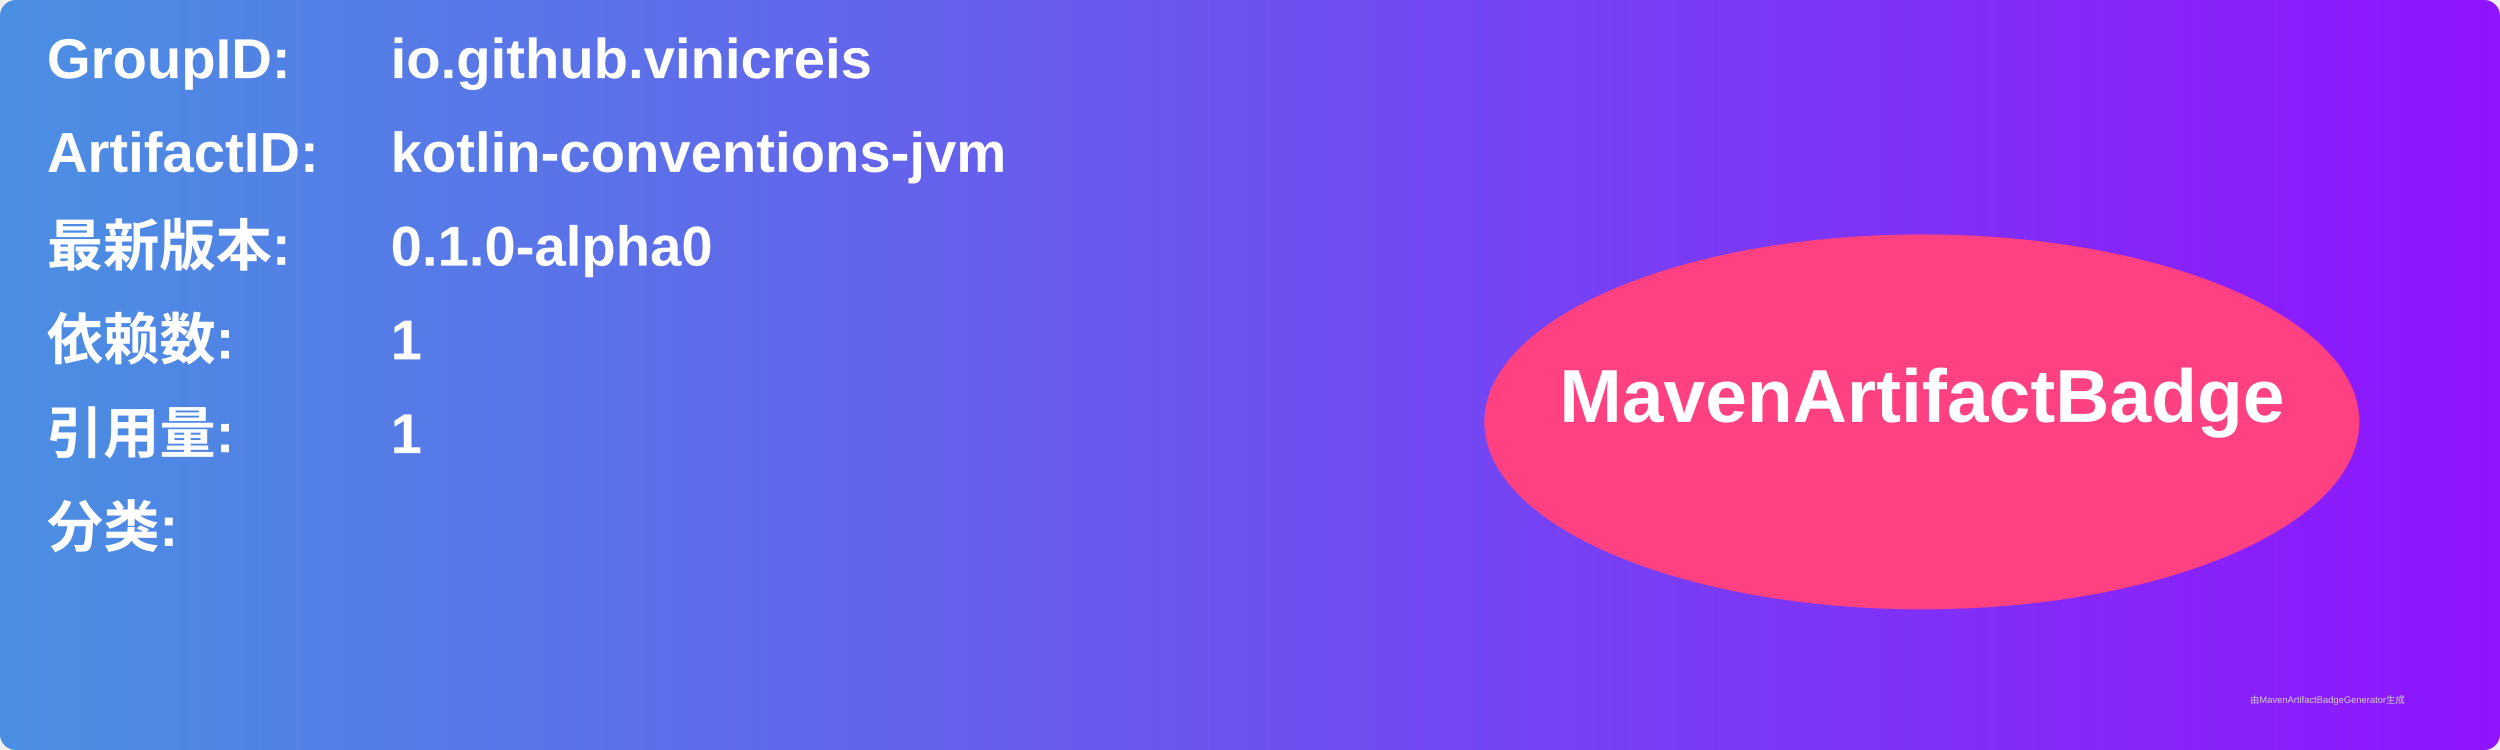
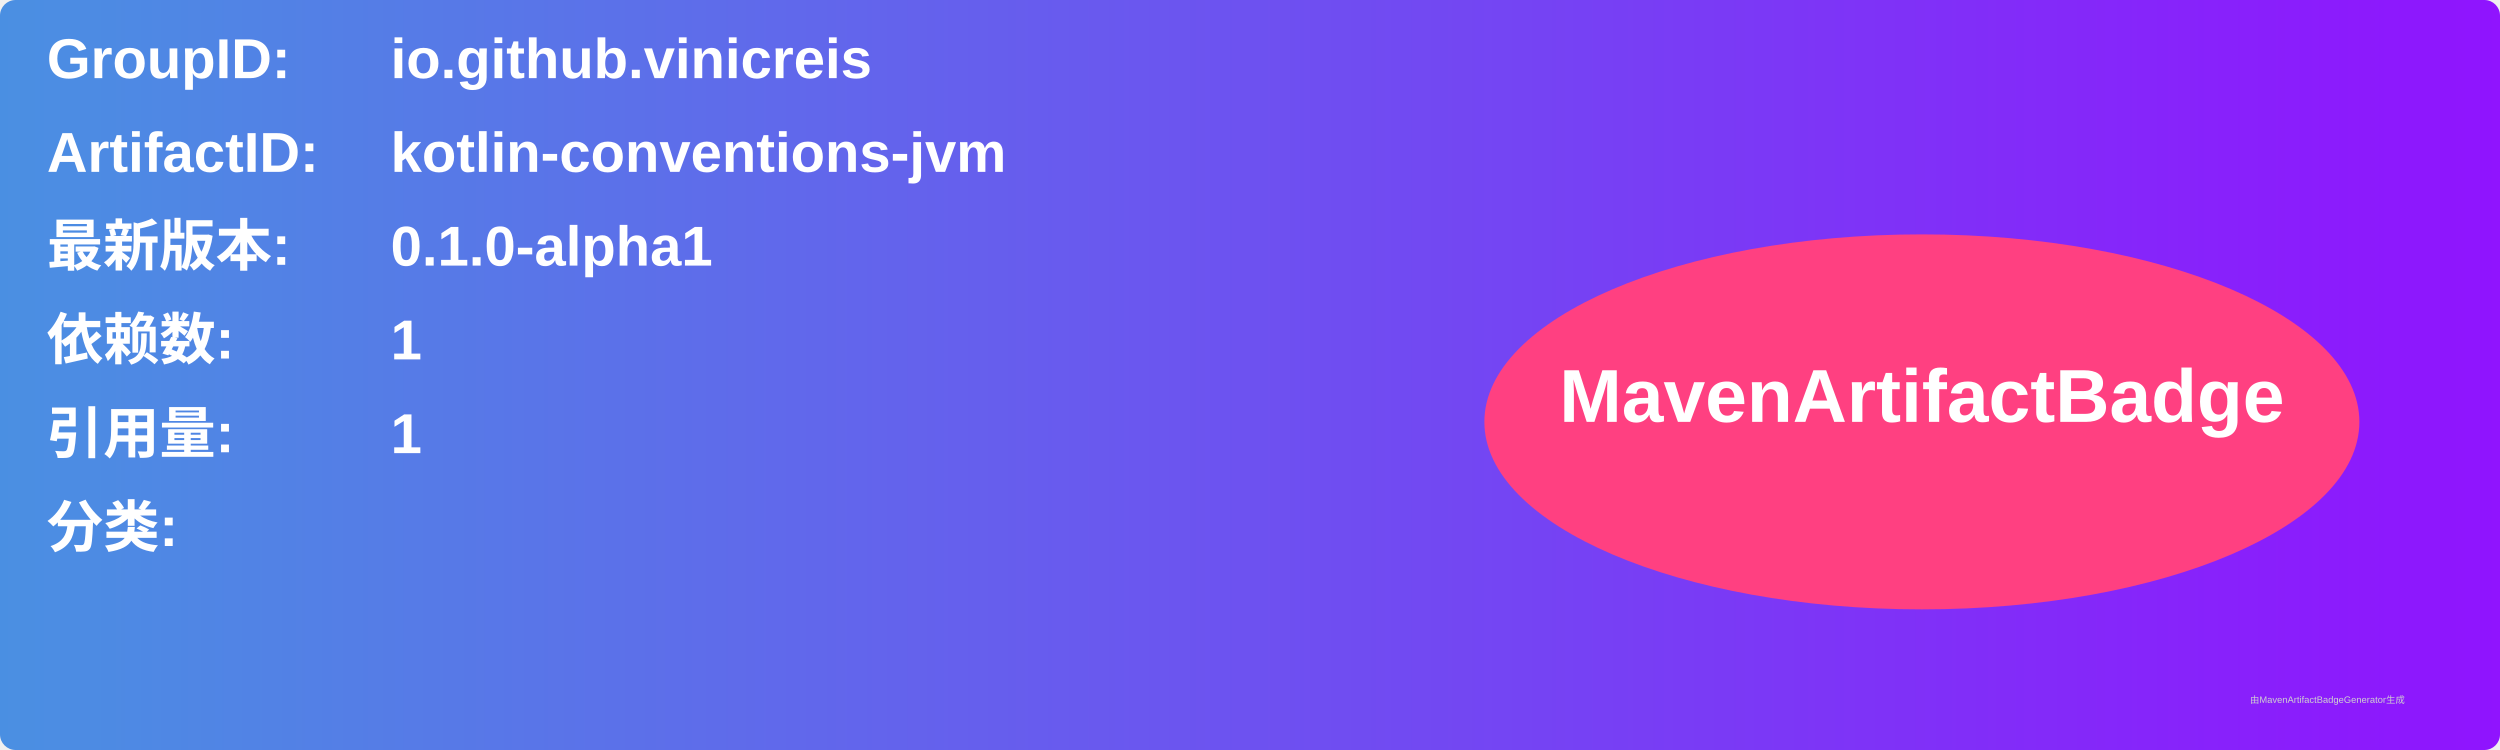
<svg xmlns="http://www.w3.org/2000/svg" width="800" height="240" viewBox="0 0 800 240">
  <linearGradient id="grad" x1="0%" y1="0%" x2="100%" y2="0%">
    <stop offset="0%" stop-color="#4a90e2" />
    <stop offset="100%" stop-color="#9013fe" />
  </linearGradient>
  <rect width="100%" height="100%" rx="5" ry="5" fill="url(#grad)" />
  <g transform="translate(15, 15)">
    <text x="0" y="10" font-family="Arial" font-size="18" fill="white" font-weight="bold" width="260">GroupID:</text>
    <text x="110" y="10" font-family="Arial" font-size="18" fill="white" font-weight="bold" width="460">io.github.vinicreis</text>
    <text x="0" y="40" font-family="Arial" font-size="18" fill="white" font-weight="bold" width="260">ArtifactID:</text>
    <text x="110" y="40" font-family="Arial" font-size="18" fill="white" font-weight="bold" width="460">kotlin-conventions-jvm</text>
    <text x="0" y="70" font-family="Arial" font-size="18" fill="white" font-weight="bold">最新版本:</text>
    <text x="110" y="70" font-family="Arial" font-size="18" fill="white" font-weight="bold">
-       <tspan font-weight="bold">0.1.0-alpha0</tspan>
+       <tspan font-weight="bold">0.1.0-alpha1</tspan>
    </text>
    <text x="0" y="100" font-family="Arial" font-size="18" fill="white" font-weight="bold">依赖数: </text>
    <text x="110" y="100" font-family="Arial" font-size="18" fill="white">
      <tspan font-weight="bold">1</tspan>
    </text>
    <text x="0" y="130" font-family="Arial" font-size="18" fill="white" font-weight="bold">引用量: </text>
    <text x="110" y="130" font-family="Arial" font-size="18" fill="white">
      <tspan font-weight="bold">1</tspan>
    </text>
    <text x="0" y="160" font-family="Arial" font-size="18" fill="white" font-weight="bold">分类:</text>
    <text x="10" y="190" font-family="Arial" font-size="10" fill="white">
      <tspan font-weight="bold" />
    </text>
    <ellipse cx="600" cy="120" rx="140" ry="60" fill="#ff4081" />
    <text x="600" y="120" text-anchor="middle" font-family="Arial" font-size="24" fill="white" font-weight="bold">MavenArtifactBadge</text>
  </g>
  <text x="720" y="225" font-family="Arial" font-size="3" fill="#d0d0d0">由MavenArtifactBadgeGenerator生成</text>
</svg>
